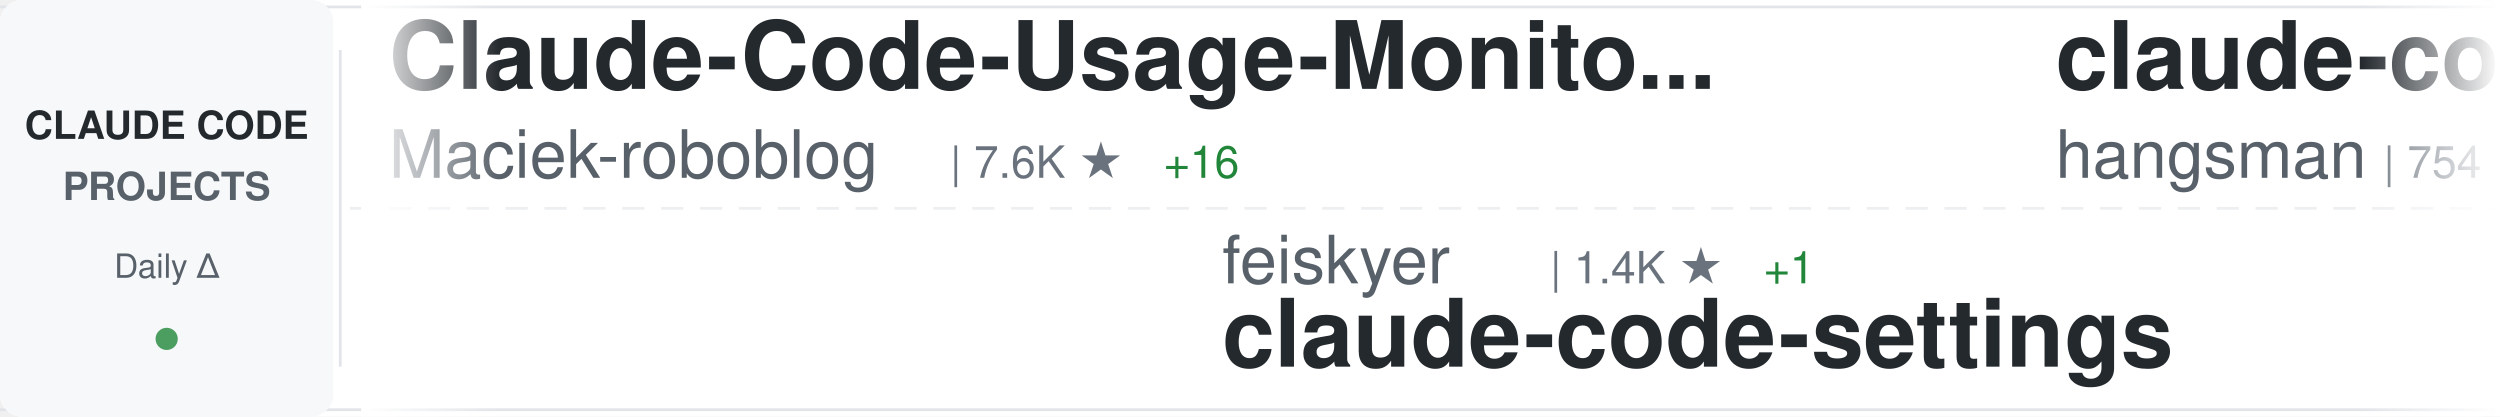
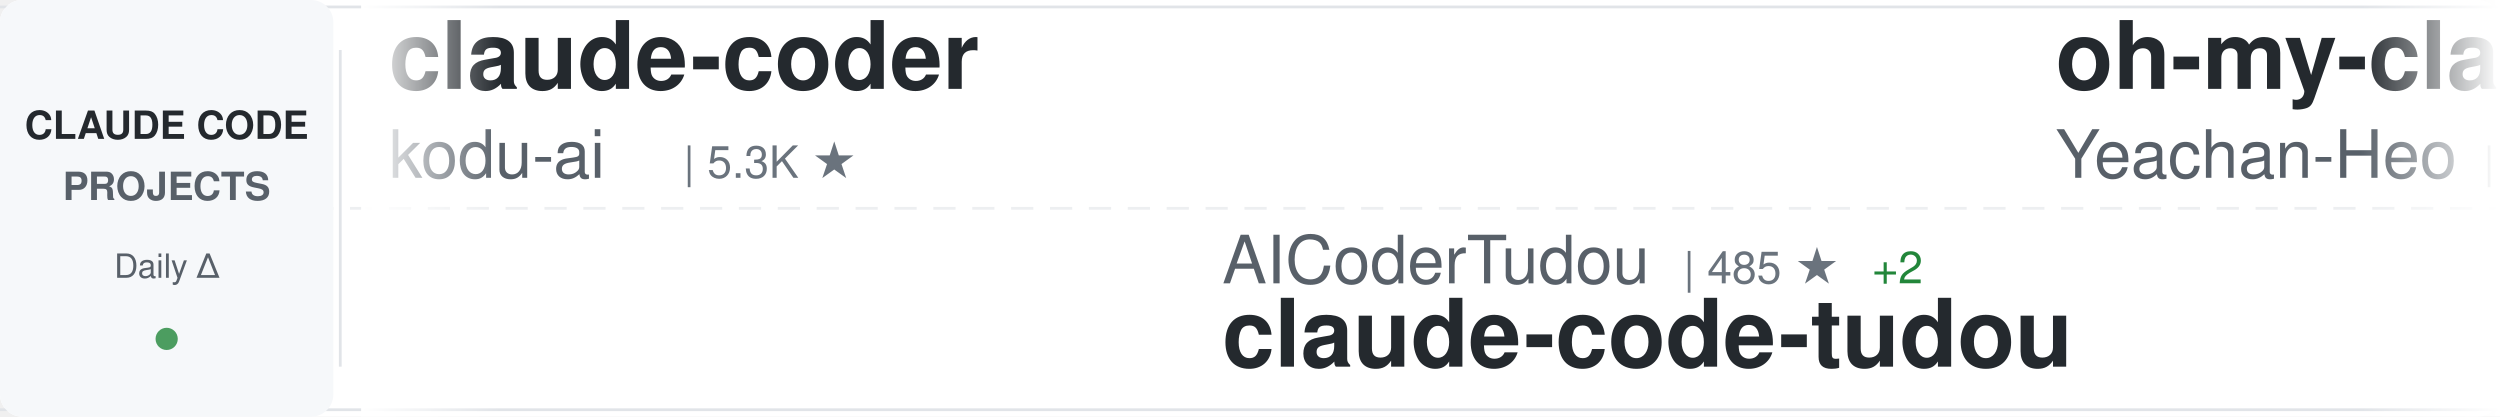
<svg xmlns="http://www.w3.org/2000/svg" width="900" height="150">
  <defs>
    <linearGradient id="awesomeLeftFade" x1="0%" y1="0%" x2="100%" y2="0%">
      <stop offset="0%" style="stop-color:#ffffff;stop-opacity:1" />
      <stop offset="100%" style="stop-color:#ffffff;stop-opacity:0" />
    </linearGradient>
    <linearGradient id="awesomeRightFade" x1="0%" y1="0%" x2="100%" y2="0%">
      <stop offset="0%" style="stop-color:#ffffff;stop-opacity:0" />
      <stop offset="100%" style="stop-color:#ffffff;stop-opacity:1" />
    </linearGradient>
  </defs>
  <rect width="900" height="150" fill="#ffffff" rx="8" />
  <rect x="0" y="2" width="900" height="1" fill="#e1e4e8" />
  <rect x="0" y="147" width="900" height="1" fill="#e1e4e8" />
  <line x1="0" y1="75" x2="900" y2="75" stroke="#e1e4e8" stroke-width="1" stroke-dasharray="8 6" opacity="0.6" />
  <rect x="0" y="0" width="120" height="150" fill="#f6f8fa" rx="8" />
  <text x="60" y="50" font-family="-apple-system, BlinkMacSystemFont, 'Segoe UI', Helvetica, Arial, sans-serif" font-size="14" font-weight="600" fill="#24292e" text-anchor="middle">CLAUDE CODE</text>
  <text x="60" y="72" font-family="-apple-system, BlinkMacSystemFont, 'Segoe UI', Helvetica, Arial, sans-serif" font-size="14" font-weight="600" fill="#586069" text-anchor="middle">PROJECTS</text>
  <text x="60" y="100" font-family="-apple-system, BlinkMacSystemFont, 'Segoe UI', Helvetica, Arial, sans-serif" font-size="12" font-weight="500" fill="#586069" text-anchor="middle">Daily Δ</text>
  <circle cx="60" cy="122" r="4" fill="#22863a" opacity="0.8" />
  <rect x="122" y="18" width="1" height="114" fill="#e1e4e8" />
  <clipPath id="awesomeTickerClip">
    <rect x="130" y="0" width="770" height="150" />
  </clipPath>
  <g clip-path="url(#awesomeTickerClip)">
    <g id="awesomeTickerItems">
      <animateTransform attributeName="transform" attributeType="XML" type="translate" from="0 0" to="-3000 0" dur="54s" repeatCount="indefinite" />
      <g transform="translate(0, 0)">
-         <text x="140" y="32" font-family="-apple-system, BlinkMacSystemFont, 'Segoe UI', Helvetica, Arial, sans-serif" font-size="34" font-weight="600" fill="#24292e">Claude-Code-Usage-Monito...</text>
-         <text x="140" y="64" font-family="-apple-system, BlinkMacSystemFont, 'Segoe UI', Helvetica, Arial, sans-serif" font-size="24" font-weight="400" fill="#586069">Maciek-roboblog</text>
-         <text x="342" y="64" font-family="-apple-system, BlinkMacSystemFont, 'Segoe UI', Helvetica, Arial, sans-serif" font-size="16" font-weight="500" fill="#6a737d">| 7.6K ★</text>
-         <text x="419" y="64" font-family="-apple-system, BlinkMacSystemFont, 'Segoe UI', Helvetica, Arial, sans-serif" font-size="16" font-weight="500" fill="#22863a"> +16</text>
+         <text x="140" y="32" font-family="-apple-system, BlinkMacSystemFont, 'Segoe UI', Helvetica, Arial, sans-serif" font-size="34" font-weight="600" fill="#24292e">claude-coder</text>
+         <text x="140" y="64" font-family="-apple-system, BlinkMacSystemFont, 'Segoe UI', Helvetica, Arial, sans-serif" font-size="24" font-weight="400" fill="#586069">kodu-ai</text>
+         <text x="246" y="64" font-family="-apple-system, BlinkMacSystemFont, 'Segoe UI', Helvetica, Arial, sans-serif" font-size="16" font-weight="500" fill="#6a737d">| 5.3K ★</text>
      </g>
      <g transform="translate(300, 0)">
-         <text x="140" y="102" font-family="-apple-system, BlinkMacSystemFont, 'Segoe UI', Helvetica, Arial, sans-serif" font-size="24" font-weight="400" fill="#586069">feiskyer</text>
-         <text x="258" y="102" font-family="-apple-system, BlinkMacSystemFont, 'Segoe UI', Helvetica, Arial, sans-serif" font-size="16" font-weight="500" fill="#6a737d">| 1.4K ★</text>
-         <text x="335" y="102" font-family="-apple-system, BlinkMacSystemFont, 'Segoe UI', Helvetica, Arial, sans-serif" font-size="16" font-weight="500" fill="#22863a"> +1</text>
-         <text x="140" y="132" font-family="-apple-system, BlinkMacSystemFont, 'Segoe UI', Helvetica, Arial, sans-serif" font-size="34" font-weight="600" fill="#24292e">claude-code-settings</text>
+         <text x="140" y="102" font-family="-apple-system, BlinkMacSystemFont, 'Segoe UI', Helvetica, Arial, sans-serif" font-size="24" font-weight="400" fill="#586069">AICoderTudou</text>
+         <text x="306" y="102" font-family="-apple-system, BlinkMacSystemFont, 'Segoe UI', Helvetica, Arial, sans-serif" font-size="16" font-weight="500" fill="#6a737d">| 485 ★</text>
+         <text x="374" y="102" font-family="-apple-system, BlinkMacSystemFont, 'Segoe UI', Helvetica, Arial, sans-serif" font-size="16" font-weight="500" fill="#22863a"> +2</text>
+         <text x="140" y="132" font-family="-apple-system, BlinkMacSystemFont, 'Segoe UI', Helvetica, Arial, sans-serif" font-size="34" font-weight="600" fill="#24292e">claude-code-tudou</text>
      </g>
      <g transform="translate(600, 0)">
-         <text x="140" y="32" font-family="-apple-system, BlinkMacSystemFont, 'Segoe UI', Helvetica, Arial, sans-serif" font-size="34" font-weight="600" fill="#24292e">claude-code-source</text>
-         <text x="140" y="64" font-family="-apple-system, BlinkMacSystemFont, 'Segoe UI', Helvetica, Arial, sans-serif" font-size="24" font-weight="400" fill="#586069">hangsman</text>
-         <text x="258" y="64" font-family="-apple-system, BlinkMacSystemFont, 'Segoe UI', Helvetica, Arial, sans-serif" font-size="16" font-weight="500" fill="#6a737d">| 754 ★</text>
+         <text x="140" y="32" font-family="-apple-system, BlinkMacSystemFont, 'Segoe UI', Helvetica, Arial, sans-serif" font-size="34" font-weight="600" fill="#24292e">oh-my-claudecode</text>
+         <text x="140" y="64" font-family="-apple-system, BlinkMacSystemFont, 'Segoe UI', Helvetica, Arial, sans-serif" font-size="24" font-weight="400" fill="#586069">Yeachan-Heo</text>
+         <text x="294" y="64" font-family="-apple-system, BlinkMacSystemFont, 'Segoe UI', Helvetica, Arial, sans-serif" font-size="16" font-weight="500" fill="#6a737d">| 29.6K ★</text>
+         <text x="380" y="64" font-family="-apple-system, BlinkMacSystemFont, 'Segoe UI', Helvetica, Arial, sans-serif" font-size="16" font-weight="500" fill="#22863a"> +268</text>
      </g>
      <g transform="translate(900, 0)">
-         <text x="140" y="102" font-family="-apple-system, BlinkMacSystemFont, 'Segoe UI', Helvetica, Arial, sans-serif" font-size="24" font-weight="400" fill="#586069">darcyegb</text>
-         <text x="258" y="102" font-family="-apple-system, BlinkMacSystemFont, 'Segoe UI', Helvetica, Arial, sans-serif" font-size="16" font-weight="500" fill="#6a737d">| 661 ★</text>
-         <text x="140" y="132" font-family="-apple-system, BlinkMacSystemFont, 'Segoe UI', Helvetica, Arial, sans-serif" font-size="34" font-weight="600" fill="#24292e">ClaudeCodeAgents</text>
+         <text x="140" y="102" font-family="-apple-system, BlinkMacSystemFont, 'Segoe UI', Helvetica, Arial, sans-serif" font-size="24" font-weight="400" fill="#586069">garrytan</text>
+         <text x="258" y="102" font-family="-apple-system, BlinkMacSystemFont, 'Segoe UI', Helvetica, Arial, sans-serif" font-size="16" font-weight="500" fill="#6a737d">| 74.7K ★</text>
+         <text x="344" y="102" font-family="-apple-system, BlinkMacSystemFont, 'Segoe UI', Helvetica, Arial, sans-serif" font-size="16" font-weight="500" fill="#22863a"> +928</text>
+         <text x="140" y="132" font-family="-apple-system, BlinkMacSystemFont, 'Segoe UI', Helvetica, Arial, sans-serif" font-size="34" font-weight="600" fill="#24292e">gstack</text>
      </g>
      <g transform="translate(1200, 0)">
-         <text x="140" y="32" font-family="-apple-system, BlinkMacSystemFont, 'Segoe UI', Helvetica, Arial, sans-serif" font-size="34" font-weight="600" fill="#24292e">my-claude-code-setup</text>
-         <text x="140" y="64" font-family="-apple-system, BlinkMacSystemFont, 'Segoe UI', Helvetica, Arial, sans-serif" font-size="24" font-weight="400" fill="#586069">centminmod</text>
-         <text x="282" y="64" font-family="-apple-system, BlinkMacSystemFont, 'Segoe UI', Helvetica, Arial, sans-serif" font-size="16" font-weight="500" fill="#6a737d">| 2.2K ★</text>
-         <text x="359" y="64" font-family="-apple-system, BlinkMacSystemFont, 'Segoe UI', Helvetica, Arial, sans-serif" font-size="16" font-weight="500" fill="#22863a"> +4</text>
+         <text x="140" y="32" font-family="-apple-system, BlinkMacSystemFont, 'Segoe UI', Helvetica, Arial, sans-serif" font-size="34" font-weight="600" fill="#24292e">claude-code-sub-agents</text>
+         <text x="140" y="64" font-family="-apple-system, BlinkMacSystemFont, 'Segoe UI', Helvetica, Arial, sans-serif" font-size="24" font-weight="400" fill="#586069">lst97</text>
+         <text x="222" y="64" font-family="-apple-system, BlinkMacSystemFont, 'Segoe UI', Helvetica, Arial, sans-serif" font-size="16" font-weight="500" fill="#6a737d">| 1.5K ★</text>
      </g>
      <g transform="translate(1500, 0)">
-         <text x="140" y="102" font-family="-apple-system, BlinkMacSystemFont, 'Segoe UI', Helvetica, Arial, sans-serif" font-size="24" font-weight="400" fill="#586069">pedrohcgs</text>
-         <text x="270" y="102" font-family="-apple-system, BlinkMacSystemFont, 'Segoe UI', Helvetica, Arial, sans-serif" font-size="16" font-weight="500" fill="#6a737d">| 931 ★</text>
-         <text x="338" y="102" font-family="-apple-system, BlinkMacSystemFont, 'Segoe UI', Helvetica, Arial, sans-serif" font-size="16" font-weight="500" fill="#22863a"> +8</text>
-         <text x="140" y="132" font-family="-apple-system, BlinkMacSystemFont, 'Segoe UI', Helvetica, Arial, sans-serif" font-size="34" font-weight="600" fill="#24292e">claude-code-my-workflow</text>
+         <text x="140" y="102" font-family="-apple-system, BlinkMacSystemFont, 'Segoe UI', Helvetica, Arial, sans-serif" font-size="24" font-weight="400" fill="#586069">affaan-m</text>
+         <text x="258" y="102" font-family="-apple-system, BlinkMacSystemFont, 'Segoe UI', Helvetica, Arial, sans-serif" font-size="16" font-weight="500" fill="#6a737d">| 159.5K ★</text>
+         <text x="353" y="102" font-family="-apple-system, BlinkMacSystemFont, 'Segoe UI', Helvetica, Arial, sans-serif" font-size="16" font-weight="500" fill="#22863a"> +1.2K</text>
+         <text x="140" y="132" font-family="-apple-system, BlinkMacSystemFont, 'Segoe UI', Helvetica, Arial, sans-serif" font-size="34" font-weight="600" fill="#24292e">everything-claude-code</text>
      </g>
      <g transform="translate(1800, 0)">
-         <text x="140" y="32" font-family="-apple-system, BlinkMacSystemFont, 'Segoe UI', Helvetica, Arial, sans-serif" font-size="34" font-weight="600" fill="#24292e">claude-code-rev</text>
-         <text x="140" y="64" font-family="-apple-system, BlinkMacSystemFont, 'Segoe UI', Helvetica, Arial, sans-serif" font-size="24" font-weight="400" fill="#586069">oboard</text>
-         <text x="234" y="64" font-family="-apple-system, BlinkMacSystemFont, 'Segoe UI', Helvetica, Arial, sans-serif" font-size="16" font-weight="500" fill="#6a737d">| 3.0K ★</text>
-         <text x="311" y="64" font-family="-apple-system, BlinkMacSystemFont, 'Segoe UI', Helvetica, Arial, sans-serif" font-size="16" font-weight="500" fill="#22863a"> +13</text>
+         <text x="140" y="32" font-family="-apple-system, BlinkMacSystemFont, 'Segoe UI', Helvetica, Arial, sans-serif" font-size="34" font-weight="600" fill="#24292e">ralph</text>
+         <text x="140" y="64" font-family="-apple-system, BlinkMacSystemFont, 'Segoe UI', Helvetica, Arial, sans-serif" font-size="24" font-weight="400" fill="#586069">snarktank</text>
+         <text x="270" y="64" font-family="-apple-system, BlinkMacSystemFont, 'Segoe UI', Helvetica, Arial, sans-serif" font-size="16" font-weight="500" fill="#6a737d">| 17.1K ★</text>
+         <text x="356" y="64" font-family="-apple-system, BlinkMacSystemFont, 'Segoe UI', Helvetica, Arial, sans-serif" font-size="16" font-weight="500" fill="#22863a"> +90</text>
      </g>
      <g transform="translate(2100, 0)">
-         <text x="140" y="102" font-family="-apple-system, BlinkMacSystemFont, 'Segoe UI', Helvetica, Arial, sans-serif" font-size="24" font-weight="400" fill="#586069">sickn33</text>
-         <text x="246" y="102" font-family="-apple-system, BlinkMacSystemFont, 'Segoe UI', Helvetica, Arial, sans-serif" font-size="16" font-weight="500" fill="#6a737d">| 33.6K ★</text>
-         <text x="332" y="102" font-family="-apple-system, BlinkMacSystemFont, 'Segoe UI', Helvetica, Arial, sans-serif" font-size="16" font-weight="500" fill="#22863a"> +197</text>
-         <text x="140" y="132" font-family="-apple-system, BlinkMacSystemFont, 'Segoe UI', Helvetica, Arial, sans-serif" font-size="34" font-weight="600" fill="#24292e">antigravity-awesome-skil...</text>
+         <text x="140" y="102" font-family="-apple-system, BlinkMacSystemFont, 'Segoe UI', Helvetica, Arial, sans-serif" font-size="24" font-weight="400" fill="#586069">Cranot</text>
+         <text x="234" y="102" font-family="-apple-system, BlinkMacSystemFont, 'Segoe UI', Helvetica, Arial, sans-serif" font-size="16" font-weight="500" fill="#6a737d">| 2.6K ★</text>
+         <text x="311" y="102" font-family="-apple-system, BlinkMacSystemFont, 'Segoe UI', Helvetica, Arial, sans-serif" font-size="16" font-weight="500" fill="#22863a"> +7</text>
+         <text x="140" y="132" font-family="-apple-system, BlinkMacSystemFont, 'Segoe UI', Helvetica, Arial, sans-serif" font-size="34" font-weight="600" fill="#24292e">claude-code-guide</text>
      </g>
      <g transform="translate(2400, 0)">
-         <text x="140" y="32" font-family="-apple-system, BlinkMacSystemFont, 'Segoe UI', Helvetica, Arial, sans-serif" font-size="34" font-weight="600" fill="#24292e">collection-claude-code-s...</text>
-         <text x="140" y="64" font-family="-apple-system, BlinkMacSystemFont, 'Segoe UI', Helvetica, Arial, sans-serif" font-size="24" font-weight="400" fill="#586069">chauncygu</text>
-         <text x="270" y="64" font-family="-apple-system, BlinkMacSystemFont, 'Segoe UI', Helvetica, Arial, sans-serif" font-size="16" font-weight="500" fill="#6a737d">| 2.1K ★</text>
-         <text x="347" y="64" font-family="-apple-system, BlinkMacSystemFont, 'Segoe UI', Helvetica, Arial, sans-serif" font-size="16" font-weight="500" fill="#22863a"> +15</text>
+         <text x="140" y="32" font-family="-apple-system, BlinkMacSystemFont, 'Segoe UI', Helvetica, Arial, sans-serif" font-size="34" font-weight="600" fill="#24292e">skills</text>
+         <text x="140" y="64" font-family="-apple-system, BlinkMacSystemFont, 'Segoe UI', Helvetica, Arial, sans-serif" font-size="24" font-weight="400" fill="#586069">anthropics</text>
+         <text x="282" y="64" font-family="-apple-system, BlinkMacSystemFont, 'Segoe UI', Helvetica, Arial, sans-serif" font-size="16" font-weight="500" fill="#6a737d">| 119.5K ★</text>
+         <text x="377" y="64" font-family="-apple-system, BlinkMacSystemFont, 'Segoe UI', Helvetica, Arial, sans-serif" font-size="16" font-weight="500" fill="#22863a"> +696</text>
      </g>
      <g transform="translate(2700, 0)">
-         <text x="140" y="102" font-family="-apple-system, BlinkMacSystemFont, 'Segoe UI', Helvetica, Arial, sans-serif" font-size="24" font-weight="400" fill="#586069">repowise-dev</text>
-         <text x="306" y="102" font-family="-apple-system, BlinkMacSystemFont, 'Segoe UI', Helvetica, Arial, sans-serif" font-size="16" font-weight="500" fill="#6a737d">| 943 ★</text>
-         <text x="374" y="102" font-family="-apple-system, BlinkMacSystemFont, 'Segoe UI', Helvetica, Arial, sans-serif" font-size="16" font-weight="500" fill="#22863a"> +3</text>
-         <text x="140" y="132" font-family="-apple-system, BlinkMacSystemFont, 'Segoe UI', Helvetica, Arial, sans-serif" font-size="34" font-weight="600" fill="#24292e">claude-code-prompts</text>
+         <text x="140" y="102" font-family="-apple-system, BlinkMacSystemFont, 'Segoe UI', Helvetica, Arial, sans-serif" font-size="24" font-weight="400" fill="#586069">zebbern</text>
+         <text x="246" y="102" font-family="-apple-system, BlinkMacSystemFont, 'Segoe UI', Helvetica, Arial, sans-serif" font-size="16" font-weight="500" fill="#6a737d">| 3.9K ★</text>
+         <text x="323" y="102" font-family="-apple-system, BlinkMacSystemFont, 'Segoe UI', Helvetica, Arial, sans-serif" font-size="16" font-weight="500" fill="#22863a"> +9</text>
+         <text x="140" y="132" font-family="-apple-system, BlinkMacSystemFont, 'Segoe UI', Helvetica, Arial, sans-serif" font-size="34" font-weight="600" fill="#24292e">claude-code-guide</text>
      </g>
      <g transform="translate(3000, 0)">
-         <text x="140" y="32" font-family="-apple-system, BlinkMacSystemFont, 'Segoe UI', Helvetica, Arial, sans-serif" font-size="34" font-weight="600" fill="#24292e">Claude-Code-Usage-Monito...</text>
-         <text x="140" y="64" font-family="-apple-system, BlinkMacSystemFont, 'Segoe UI', Helvetica, Arial, sans-serif" font-size="24" font-weight="400" fill="#586069">Maciek-roboblog</text>
-         <text x="342" y="64" font-family="-apple-system, BlinkMacSystemFont, 'Segoe UI', Helvetica, Arial, sans-serif" font-size="16" font-weight="500" fill="#6a737d">| 7.6K ★</text>
-         <text x="419" y="64" font-family="-apple-system, BlinkMacSystemFont, 'Segoe UI', Helvetica, Arial, sans-serif" font-size="16" font-weight="500" fill="#22863a"> +16</text>
+         <text x="140" y="32" font-family="-apple-system, BlinkMacSystemFont, 'Segoe UI', Helvetica, Arial, sans-serif" font-size="34" font-weight="600" fill="#24292e">claude-coder</text>
+         <text x="140" y="64" font-family="-apple-system, BlinkMacSystemFont, 'Segoe UI', Helvetica, Arial, sans-serif" font-size="24" font-weight="400" fill="#586069">kodu-ai</text>
+         <text x="246" y="64" font-family="-apple-system, BlinkMacSystemFont, 'Segoe UI', Helvetica, Arial, sans-serif" font-size="16" font-weight="500" fill="#6a737d">| 5.3K ★</text>
      </g>
      <g transform="translate(3300, 0)">
-         <text x="140" y="102" font-family="-apple-system, BlinkMacSystemFont, 'Segoe UI', Helvetica, Arial, sans-serif" font-size="24" font-weight="400" fill="#586069">feiskyer</text>
-         <text x="258" y="102" font-family="-apple-system, BlinkMacSystemFont, 'Segoe UI', Helvetica, Arial, sans-serif" font-size="16" font-weight="500" fill="#6a737d">| 1.4K ★</text>
-         <text x="335" y="102" font-family="-apple-system, BlinkMacSystemFont, 'Segoe UI', Helvetica, Arial, sans-serif" font-size="16" font-weight="500" fill="#22863a"> +1</text>
-         <text x="140" y="132" font-family="-apple-system, BlinkMacSystemFont, 'Segoe UI', Helvetica, Arial, sans-serif" font-size="34" font-weight="600" fill="#24292e">claude-code-settings</text>
+         <text x="140" y="102" font-family="-apple-system, BlinkMacSystemFont, 'Segoe UI', Helvetica, Arial, sans-serif" font-size="24" font-weight="400" fill="#586069">AICoderTudou</text>
+         <text x="306" y="102" font-family="-apple-system, BlinkMacSystemFont, 'Segoe UI', Helvetica, Arial, sans-serif" font-size="16" font-weight="500" fill="#6a737d">| 485 ★</text>
+         <text x="374" y="102" font-family="-apple-system, BlinkMacSystemFont, 'Segoe UI', Helvetica, Arial, sans-serif" font-size="16" font-weight="500" fill="#22863a"> +2</text>
+         <text x="140" y="132" font-family="-apple-system, BlinkMacSystemFont, 'Segoe UI', Helvetica, Arial, sans-serif" font-size="34" font-weight="600" fill="#24292e">claude-code-tudou</text>
      </g>
      <g transform="translate(3600, 0)">
-         <text x="140" y="32" font-family="-apple-system, BlinkMacSystemFont, 'Segoe UI', Helvetica, Arial, sans-serif" font-size="34" font-weight="600" fill="#24292e">claude-code-source</text>
-         <text x="140" y="64" font-family="-apple-system, BlinkMacSystemFont, 'Segoe UI', Helvetica, Arial, sans-serif" font-size="24" font-weight="400" fill="#586069">hangsman</text>
-         <text x="258" y="64" font-family="-apple-system, BlinkMacSystemFont, 'Segoe UI', Helvetica, Arial, sans-serif" font-size="16" font-weight="500" fill="#6a737d">| 754 ★</text>
+         <text x="140" y="32" font-family="-apple-system, BlinkMacSystemFont, 'Segoe UI', Helvetica, Arial, sans-serif" font-size="34" font-weight="600" fill="#24292e">oh-my-claudecode</text>
+         <text x="140" y="64" font-family="-apple-system, BlinkMacSystemFont, 'Segoe UI', Helvetica, Arial, sans-serif" font-size="24" font-weight="400" fill="#586069">Yeachan-Heo</text>
+         <text x="294" y="64" font-family="-apple-system, BlinkMacSystemFont, 'Segoe UI', Helvetica, Arial, sans-serif" font-size="16" font-weight="500" fill="#6a737d">| 29.6K ★</text>
+         <text x="380" y="64" font-family="-apple-system, BlinkMacSystemFont, 'Segoe UI', Helvetica, Arial, sans-serif" font-size="16" font-weight="500" fill="#22863a"> +268</text>
      </g>
      <g transform="translate(3900, 0)">
-         <text x="140" y="102" font-family="-apple-system, BlinkMacSystemFont, 'Segoe UI', Helvetica, Arial, sans-serif" font-size="24" font-weight="400" fill="#586069">darcyegb</text>
-         <text x="258" y="102" font-family="-apple-system, BlinkMacSystemFont, 'Segoe UI', Helvetica, Arial, sans-serif" font-size="16" font-weight="500" fill="#6a737d">| 661 ★</text>
-         <text x="140" y="132" font-family="-apple-system, BlinkMacSystemFont, 'Segoe UI', Helvetica, Arial, sans-serif" font-size="34" font-weight="600" fill="#24292e">ClaudeCodeAgents</text>
+         <text x="140" y="102" font-family="-apple-system, BlinkMacSystemFont, 'Segoe UI', Helvetica, Arial, sans-serif" font-size="24" font-weight="400" fill="#586069">garrytan</text>
+         <text x="258" y="102" font-family="-apple-system, BlinkMacSystemFont, 'Segoe UI', Helvetica, Arial, sans-serif" font-size="16" font-weight="500" fill="#6a737d">| 74.7K ★</text>
+         <text x="344" y="102" font-family="-apple-system, BlinkMacSystemFont, 'Segoe UI', Helvetica, Arial, sans-serif" font-size="16" font-weight="500" fill="#22863a"> +928</text>
+         <text x="140" y="132" font-family="-apple-system, BlinkMacSystemFont, 'Segoe UI', Helvetica, Arial, sans-serif" font-size="34" font-weight="600" fill="#24292e">gstack</text>
      </g>
    </g>
  </g>
  <rect x="130" y="0" width="50" height="150" fill="url(#awesomeLeftFade)" />
  <rect x="850" y="0" width="50" height="150" fill="url(#awesomeRightFade)" />
</svg>
